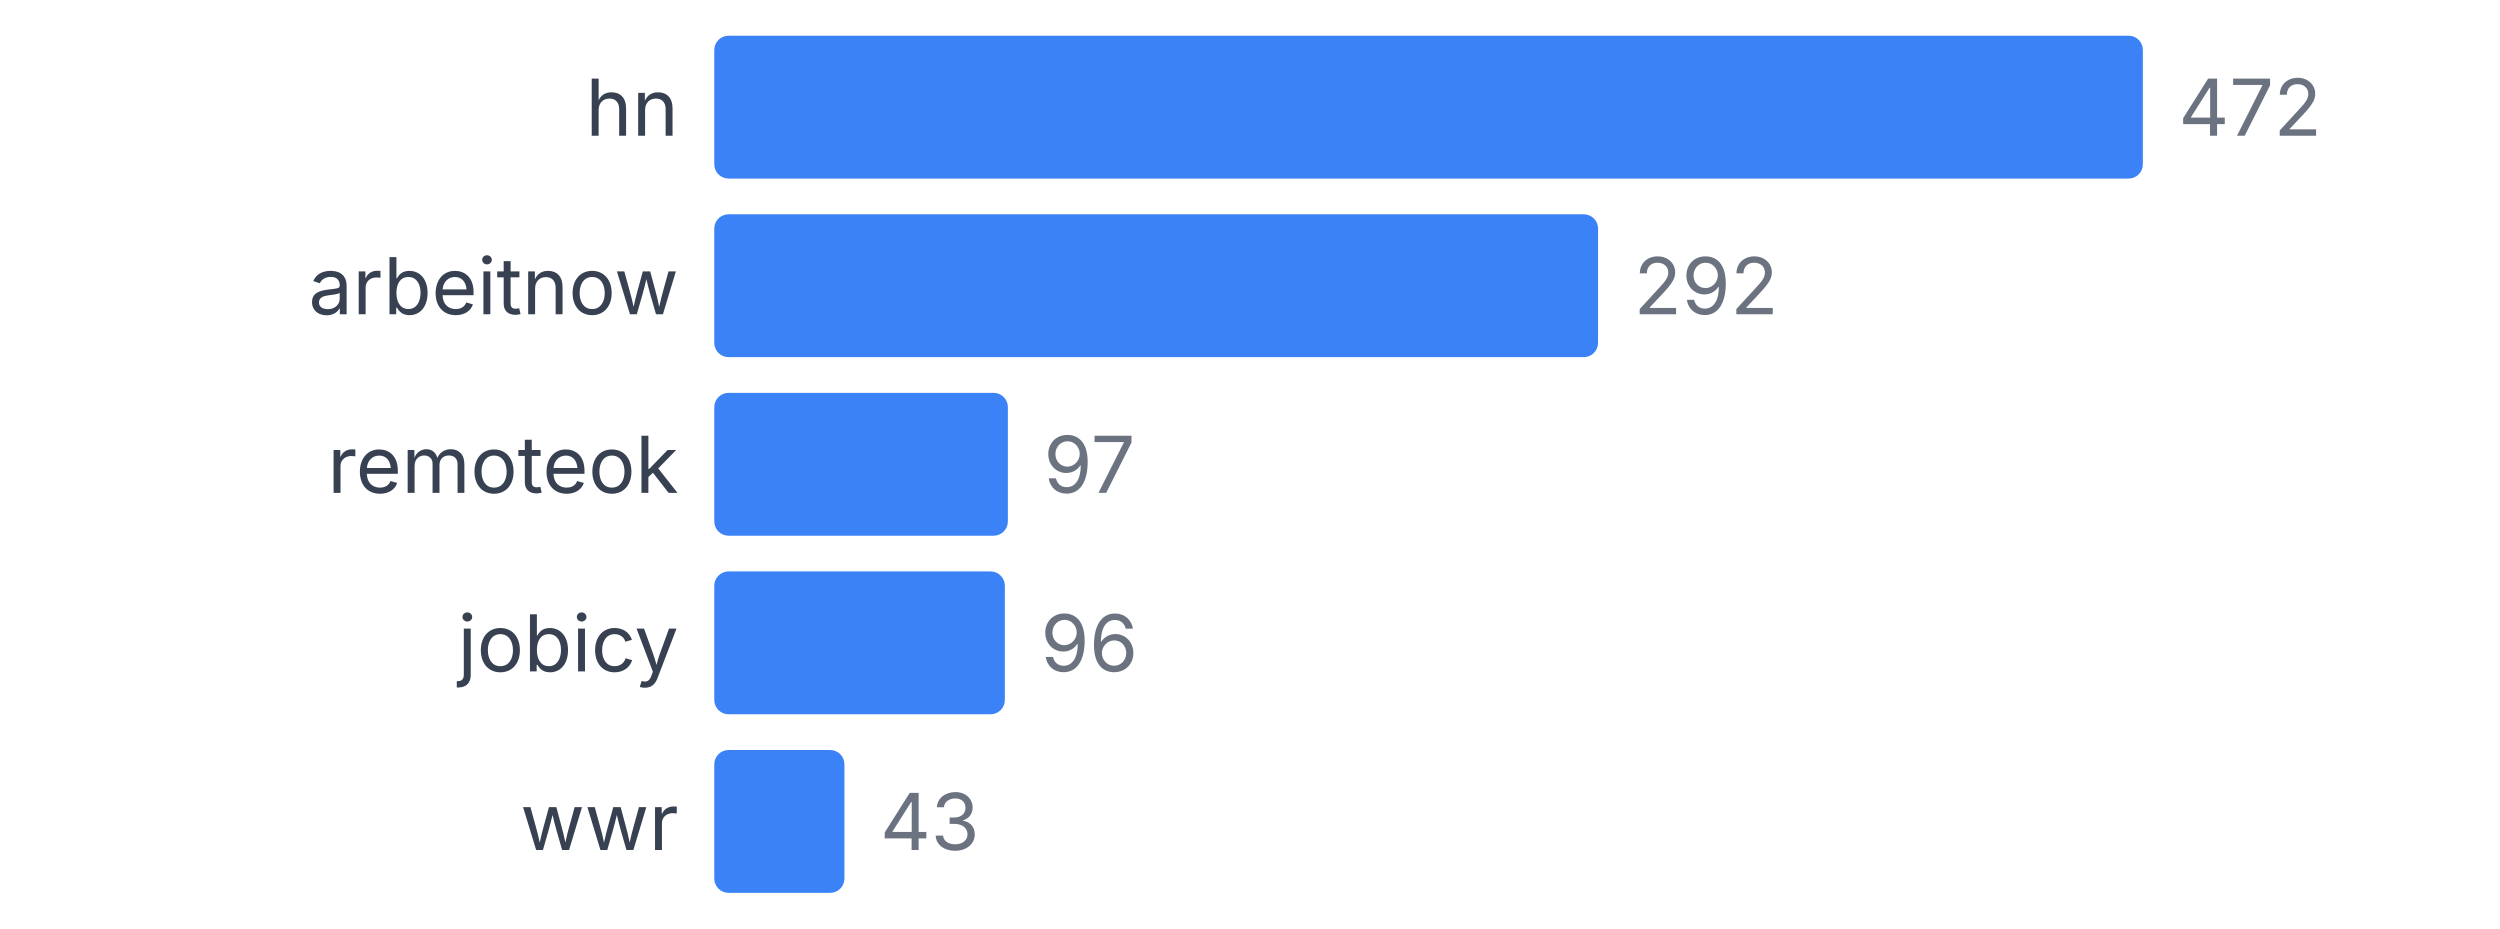
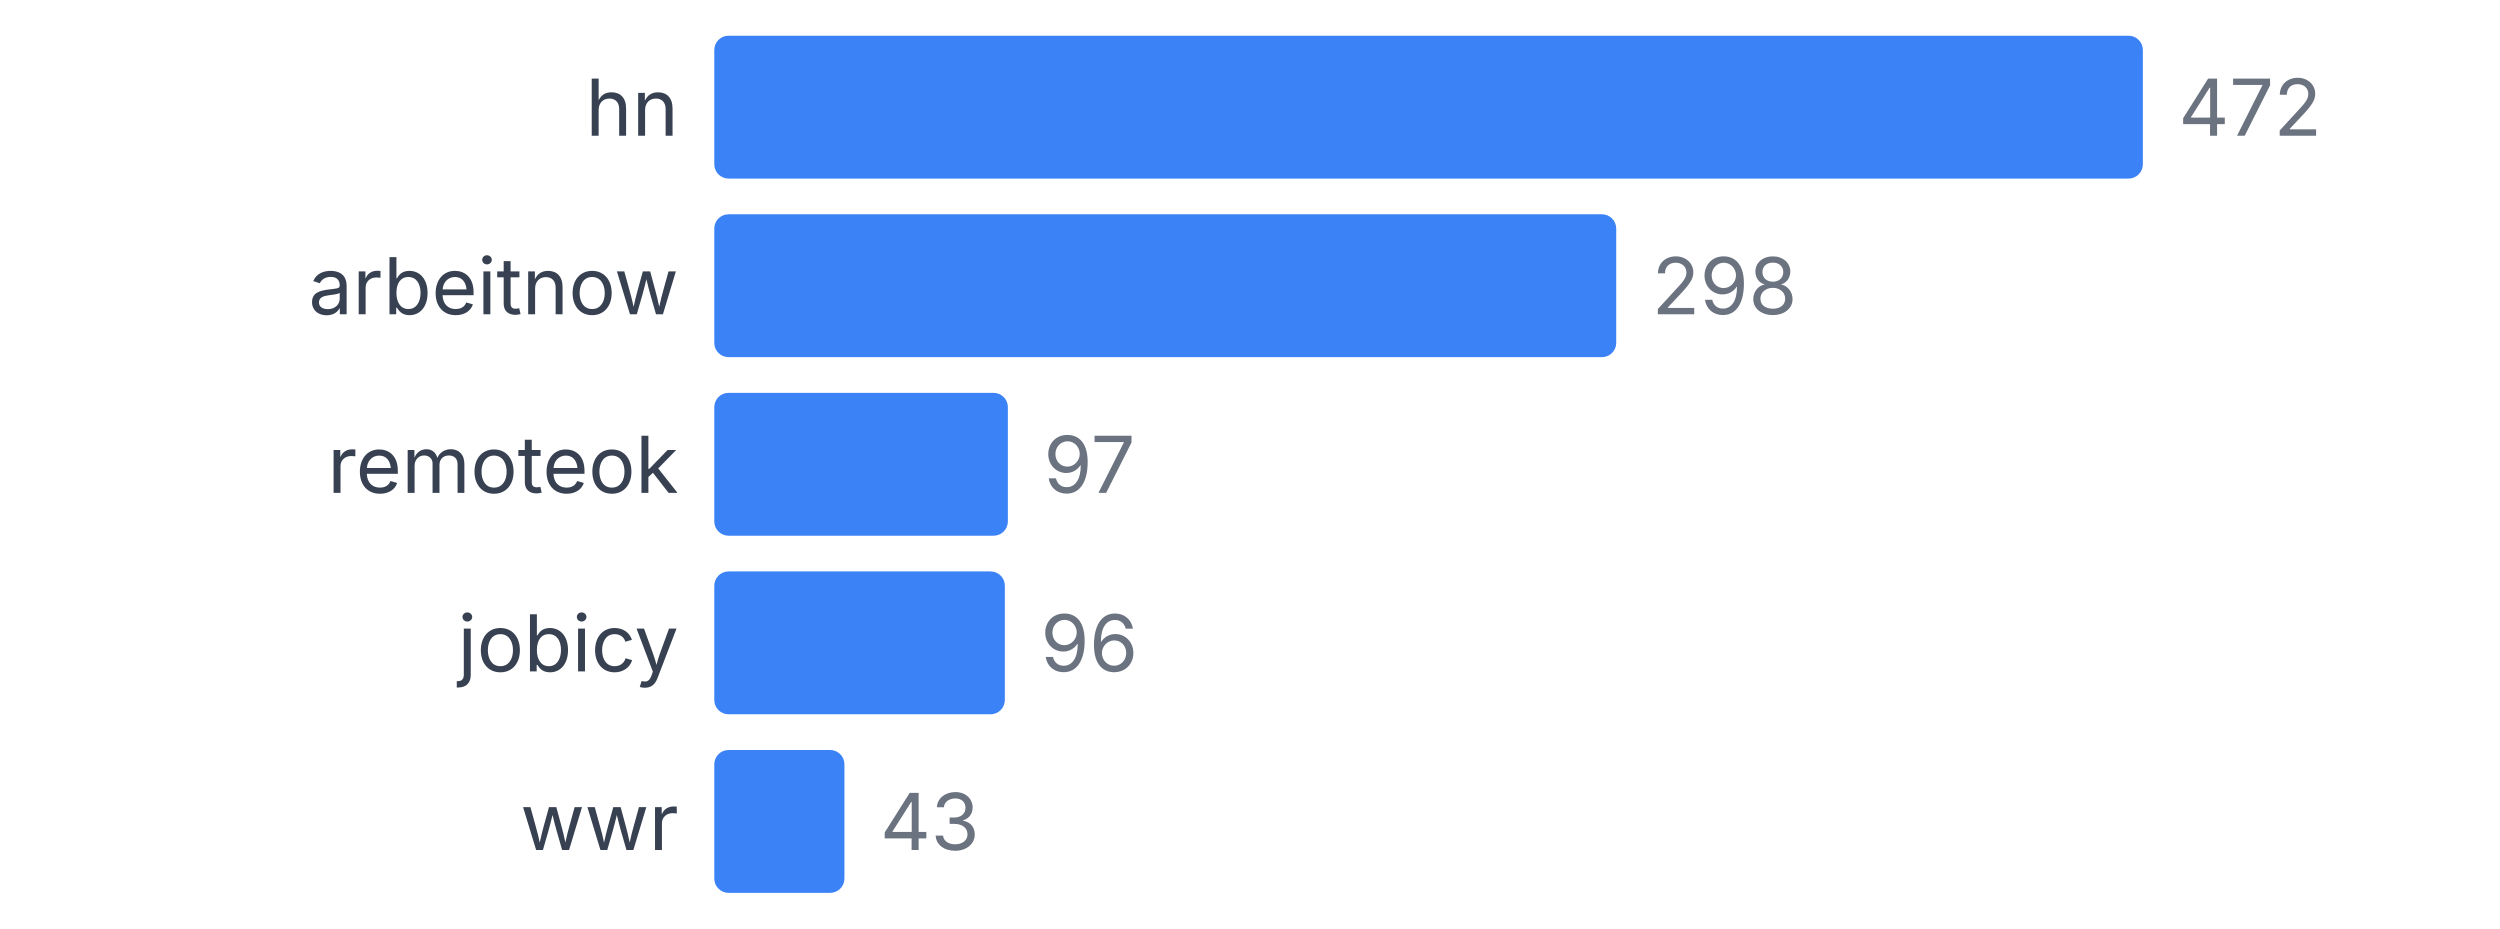
<svg xmlns="http://www.w3.org/2000/svg" width="350" height="130" viewBox="0 0 350 130">
  <style>
    text { font-family: system-ui, -apple-system, sans-serif; }
  </style>
  <text x="95" y="19" text-anchor="end" font-size="11" fill="#374151">hn</text>
  <rect x="100" y="5" width="200" height="20" fill="#3b82f6" rx="2" />
  <text x="305" y="19" font-size="11" fill="#6b7280">472</text>
  <text x="95" y="44" text-anchor="end" font-size="11" fill="#374151">arbeitnow</text>
-   <rect x="100" y="30" width="123.729" height="20" fill="#3b82f6" rx="2" />
-   <text x="228.729" y="44" font-size="11" fill="#6b7280">292</text>
+   <rect x="100" y="30" width="126.271" height="20" fill="#3b82f6" rx="2" />
+   <text x="231.271" y="44" font-size="11" fill="#6b7280">298</text>
  <text x="95" y="69" text-anchor="end" font-size="11" fill="#374151">remoteok</text>
  <rect x="100" y="55" width="41.102" height="20" fill="#3b82f6" rx="2" />
  <text x="146.102" y="69" font-size="11" fill="#6b7280">97</text>
  <text x="95" y="94" text-anchor="end" font-size="11" fill="#374151">jobicy</text>
  <rect x="100" y="80" width="40.678" height="20" fill="#3b82f6" rx="2" />
  <text x="145.678" y="94" font-size="11" fill="#6b7280">96</text>
  <text x="95" y="119" text-anchor="end" font-size="11" fill="#374151">wwr</text>
  <rect x="100" y="105" width="18.22" height="20" fill="#3b82f6" rx="2" />
  <text x="123.22" y="119" font-size="11" fill="#6b7280">43</text>
</svg>
